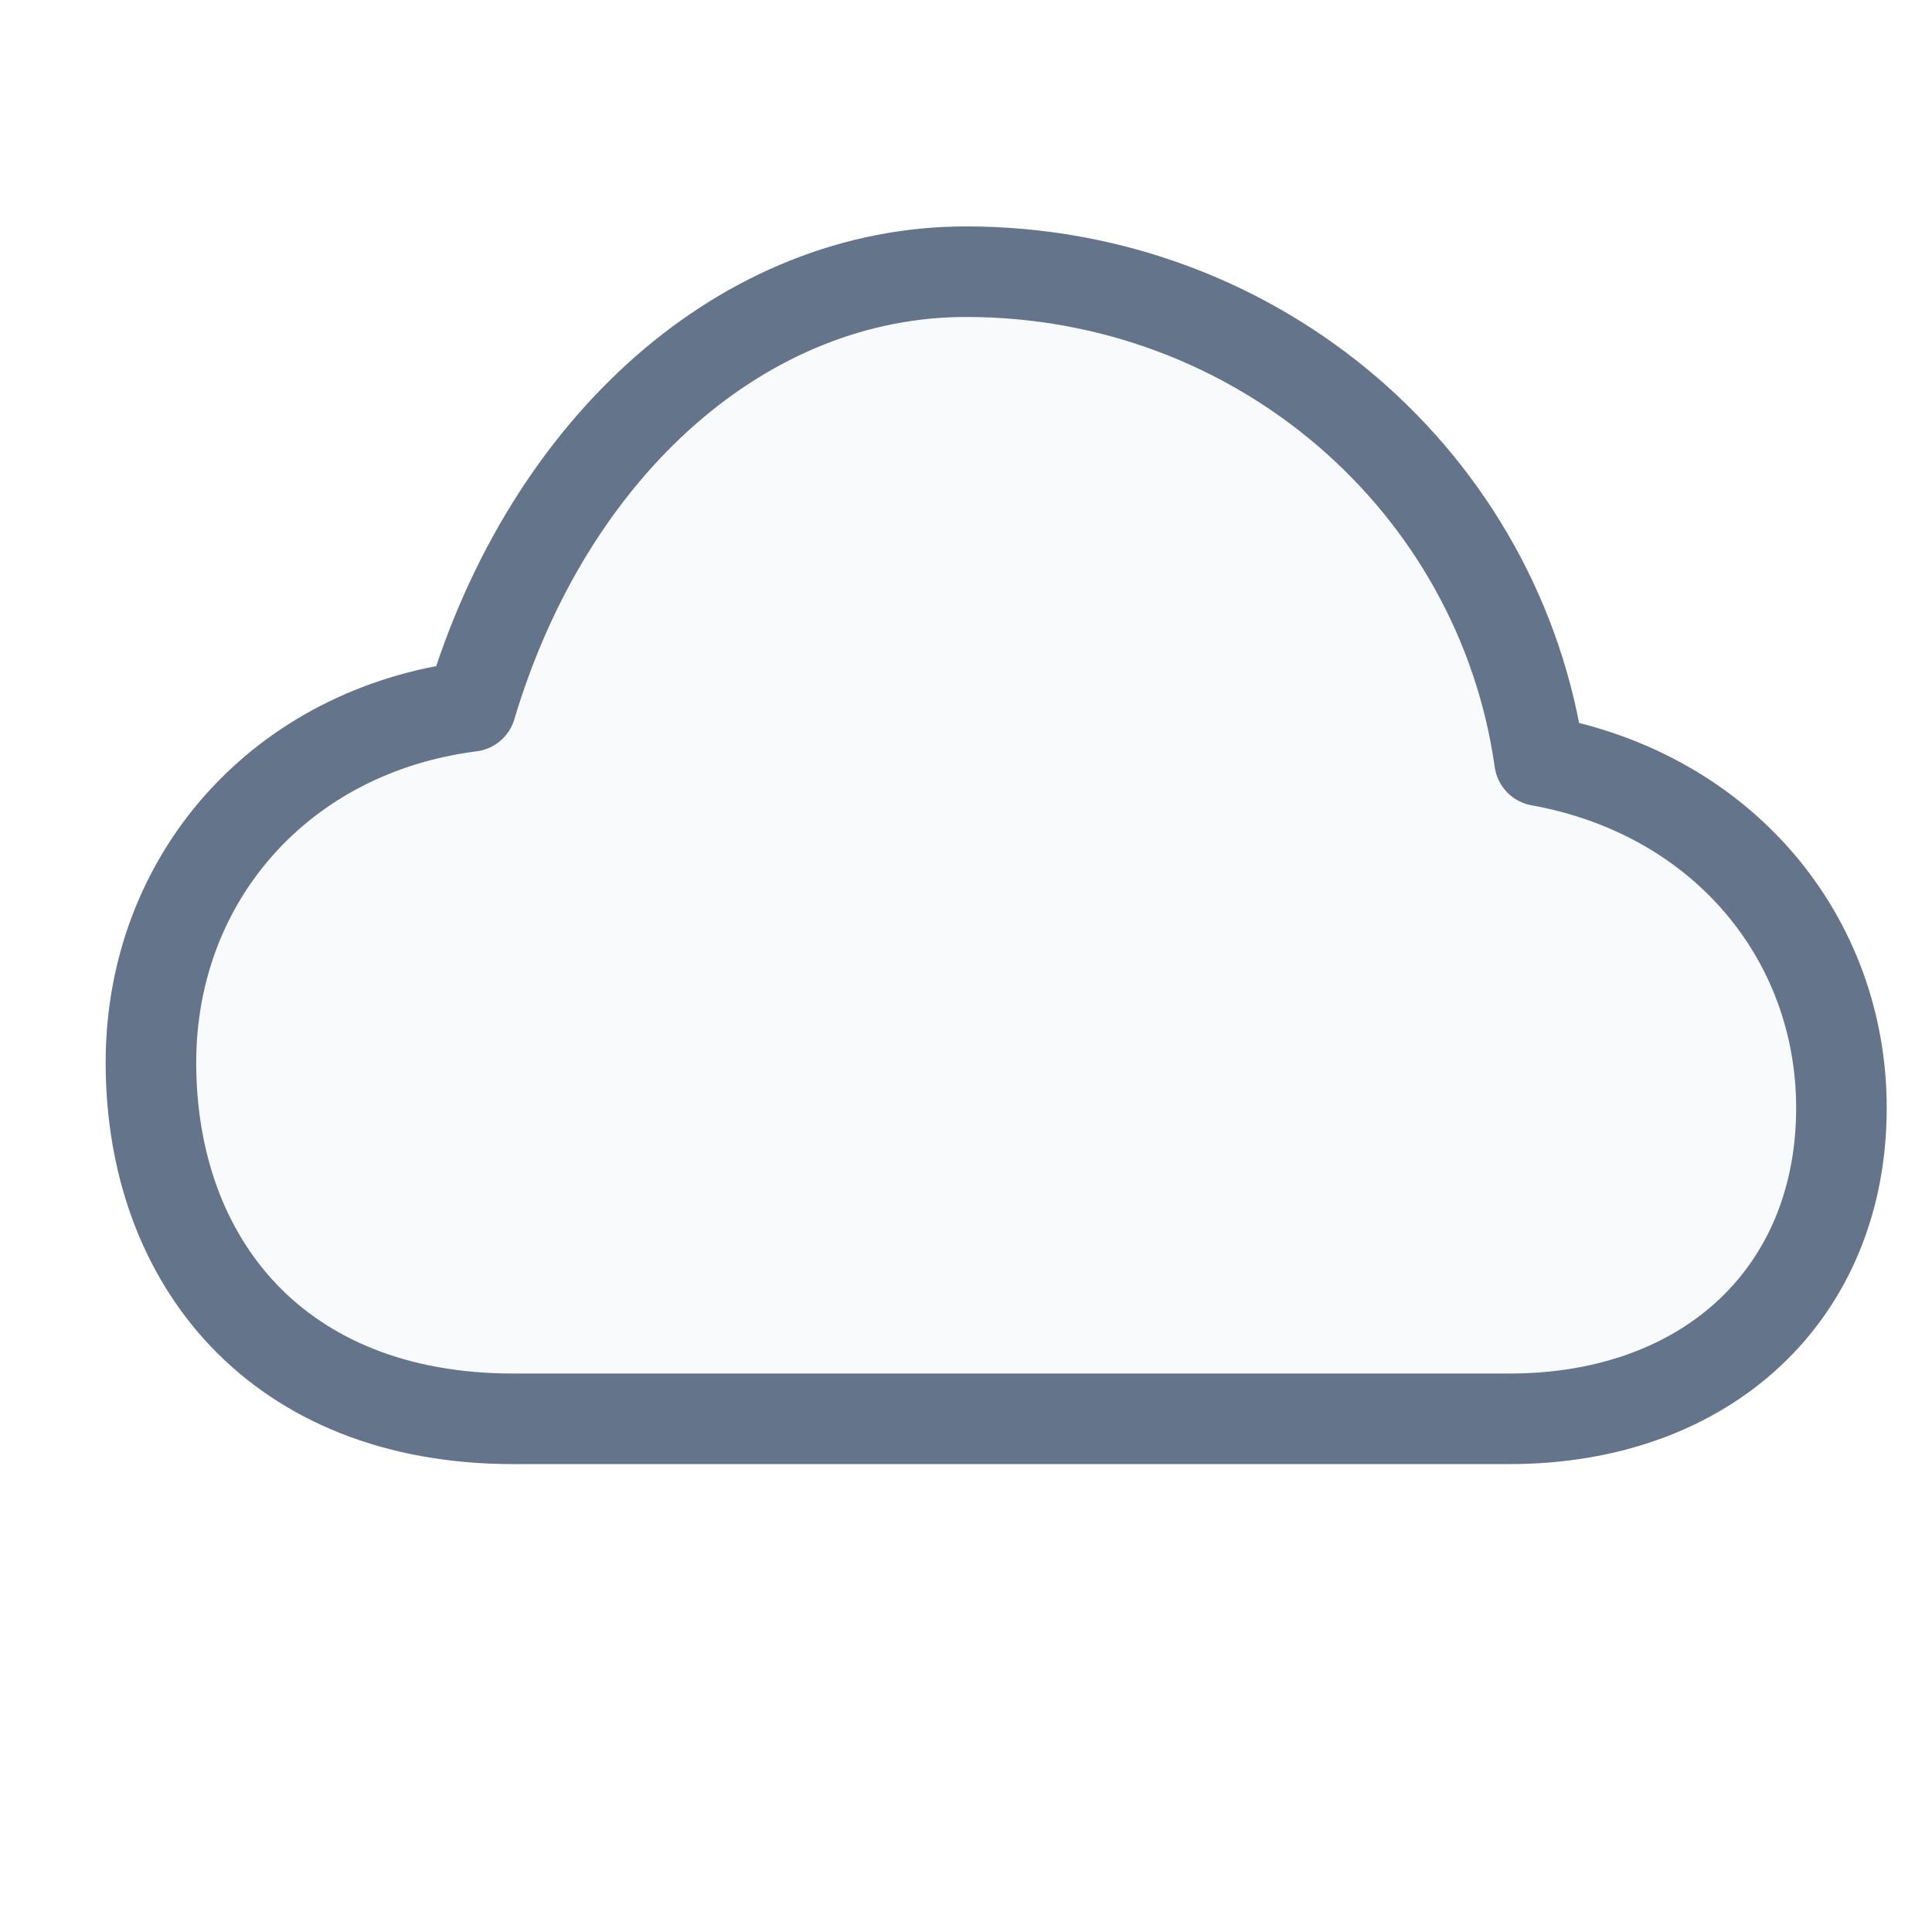
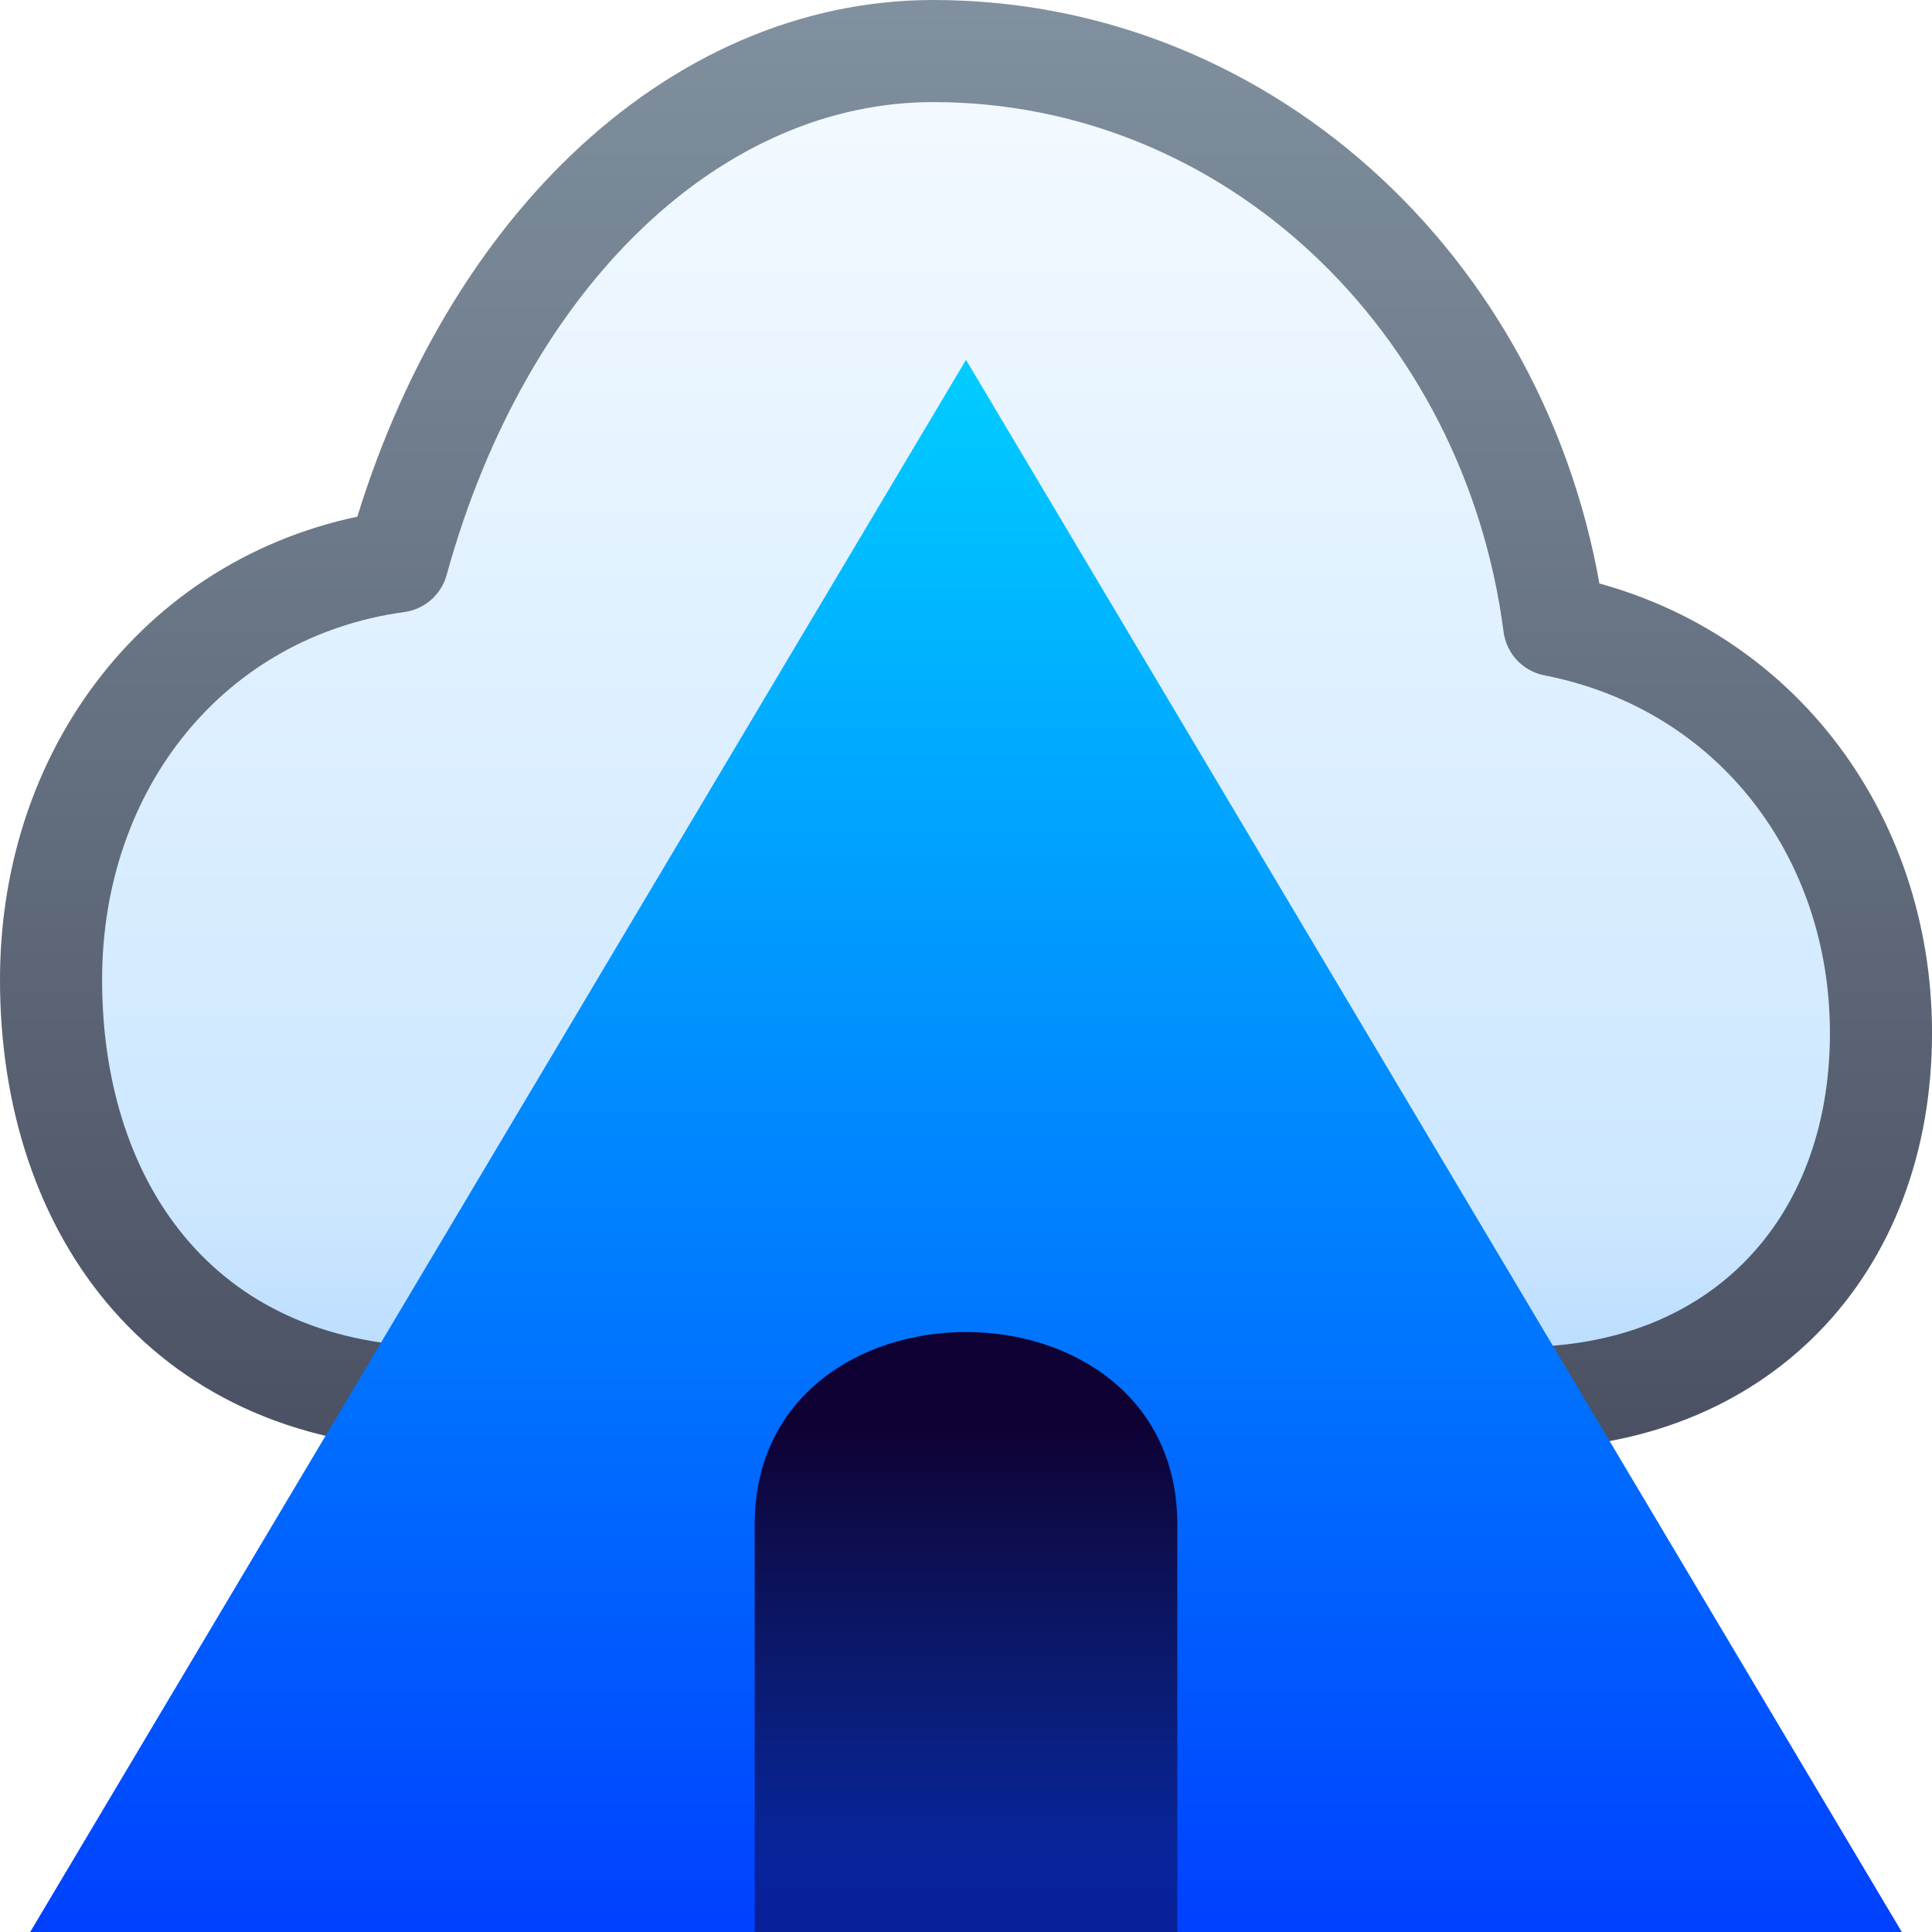
- <svg xmlns="http://www.w3.org/2000/svg" viewBox="0 0 64 64">
-   <path d="M17 47C9.2 47 5 41.8 5 35.2c0-6.1 4.3-11 10.6-11.8C18.2 14.7 24.7 9 32 9c9.7 0 17.7 7 19 16.2 6.1 1.1 10 5.9 10 11.5C61 42.8 56.6 47 50 47H17Z" fill="#f8fafc" stroke="#64748b" stroke-width="3" stroke-linejoin="round" />
+ <svg xmlns="http://www.w3.org/2000/svg" xmlns:xlink="http://www.w3.org/1999/xlink" viewBox="0 0 64 64" version="1.1" id="svg5">
+   <defs id="defs3">
+     <linearGradient id="linearGradient9">
+       <stop style="stop-color:#899ba9;stop-opacity:1;" offset="0" id="stop10" />
+       <stop style="stop-color:#414658;stop-opacity:1;" offset="1" id="stop11" />
+     </linearGradient>
+     <linearGradient id="linearGradient7">
+       <stop style="stop-color:#ffffff;stop-opacity:1;" offset="0" id="stop7" />
+       <stop style="stop-color:#cce7ff;stop-opacity:1;" offset="0.75" id="stop9" />
+       <stop style="stop-color:#99c7ff;stop-opacity:1;" offset="1" id="stop8" />
+     </linearGradient>
+     <linearGradient id="linearGradient5">
+       <stop style="stop-color:#0f0033;stop-opacity:1;" offset="0" id="stop5" />
+       <stop style="stop-color:#0f0033;stop-opacity:0.5;" offset="1" id="stop6" />
+     </linearGradient>
+     <linearGradient id="mountainGradient" x1="32" y1="17" x2="32" y2="59" gradientUnits="userSpaceOnUse" gradientTransform="matrix(1.24,0,0,1.24,-7.68,-9.16)">
+       <stop offset="0" stop-color="#38d8ff" id="stop1" style="stop-color:#00cdff;stop-opacity:1;" />
+       <stop offset="1" stop-color="#0284d1" id="stop3" style="stop-color:#0040ff;stop-opacity:1;" />
+     </linearGradient>
+     <linearGradient xlink:href="#linearGradient5" id="linearGradient6" x1="32" y1="47.062" x2="32" y2="61.062" gradientUnits="userSpaceOnUse" />
+     <linearGradient xlink:href="#linearGradient7" id="linearGradient8" x1="32" y1="-8" x2="32" y2="56" gradientUnits="userSpaceOnUse" />
+     <linearGradient xlink:href="#linearGradient9" id="linearGradient11" x1="32" y1="-8" x2="32" y2="56" gradientUnits="userSpaceOnUse" />
+   </defs>
+   <path d="m 14.681,46.309 c -8.443,0 -12.99,-6.106 -12.99,-13.855 0,-7.162 4.655,-12.916 11.474,-13.855 C 15.98,8.384 23.016,1.691 30.918,1.691 c 10.5,0 19.16,8.219 20.567,19.021 6.603,1.292 10.825,6.928 10.825,13.503 0,7.162 -4.763,12.094 -11.907,12.094 z" fill="#f8fafc" stroke="#64748b" stroke-width="3.382" stroke-linejoin="round" id="path3" style="fill:url(#linearGradient8);stroke:url(#linearGradient11)" />
+   <path d="M 1,64 32,11.92 63,64 Z" fill="url(#mountainGradient)" id="path4" style="fill:url(#mountainGradient);stroke-width:1.24" />
+   <path d="M 25,64 V 50.5 C 25,42 39,42 39,50.5 V 64 Z" fill="#082f49" id="path5" style="fill:url(#linearGradient6);fill-opacity:1" />
</svg>
